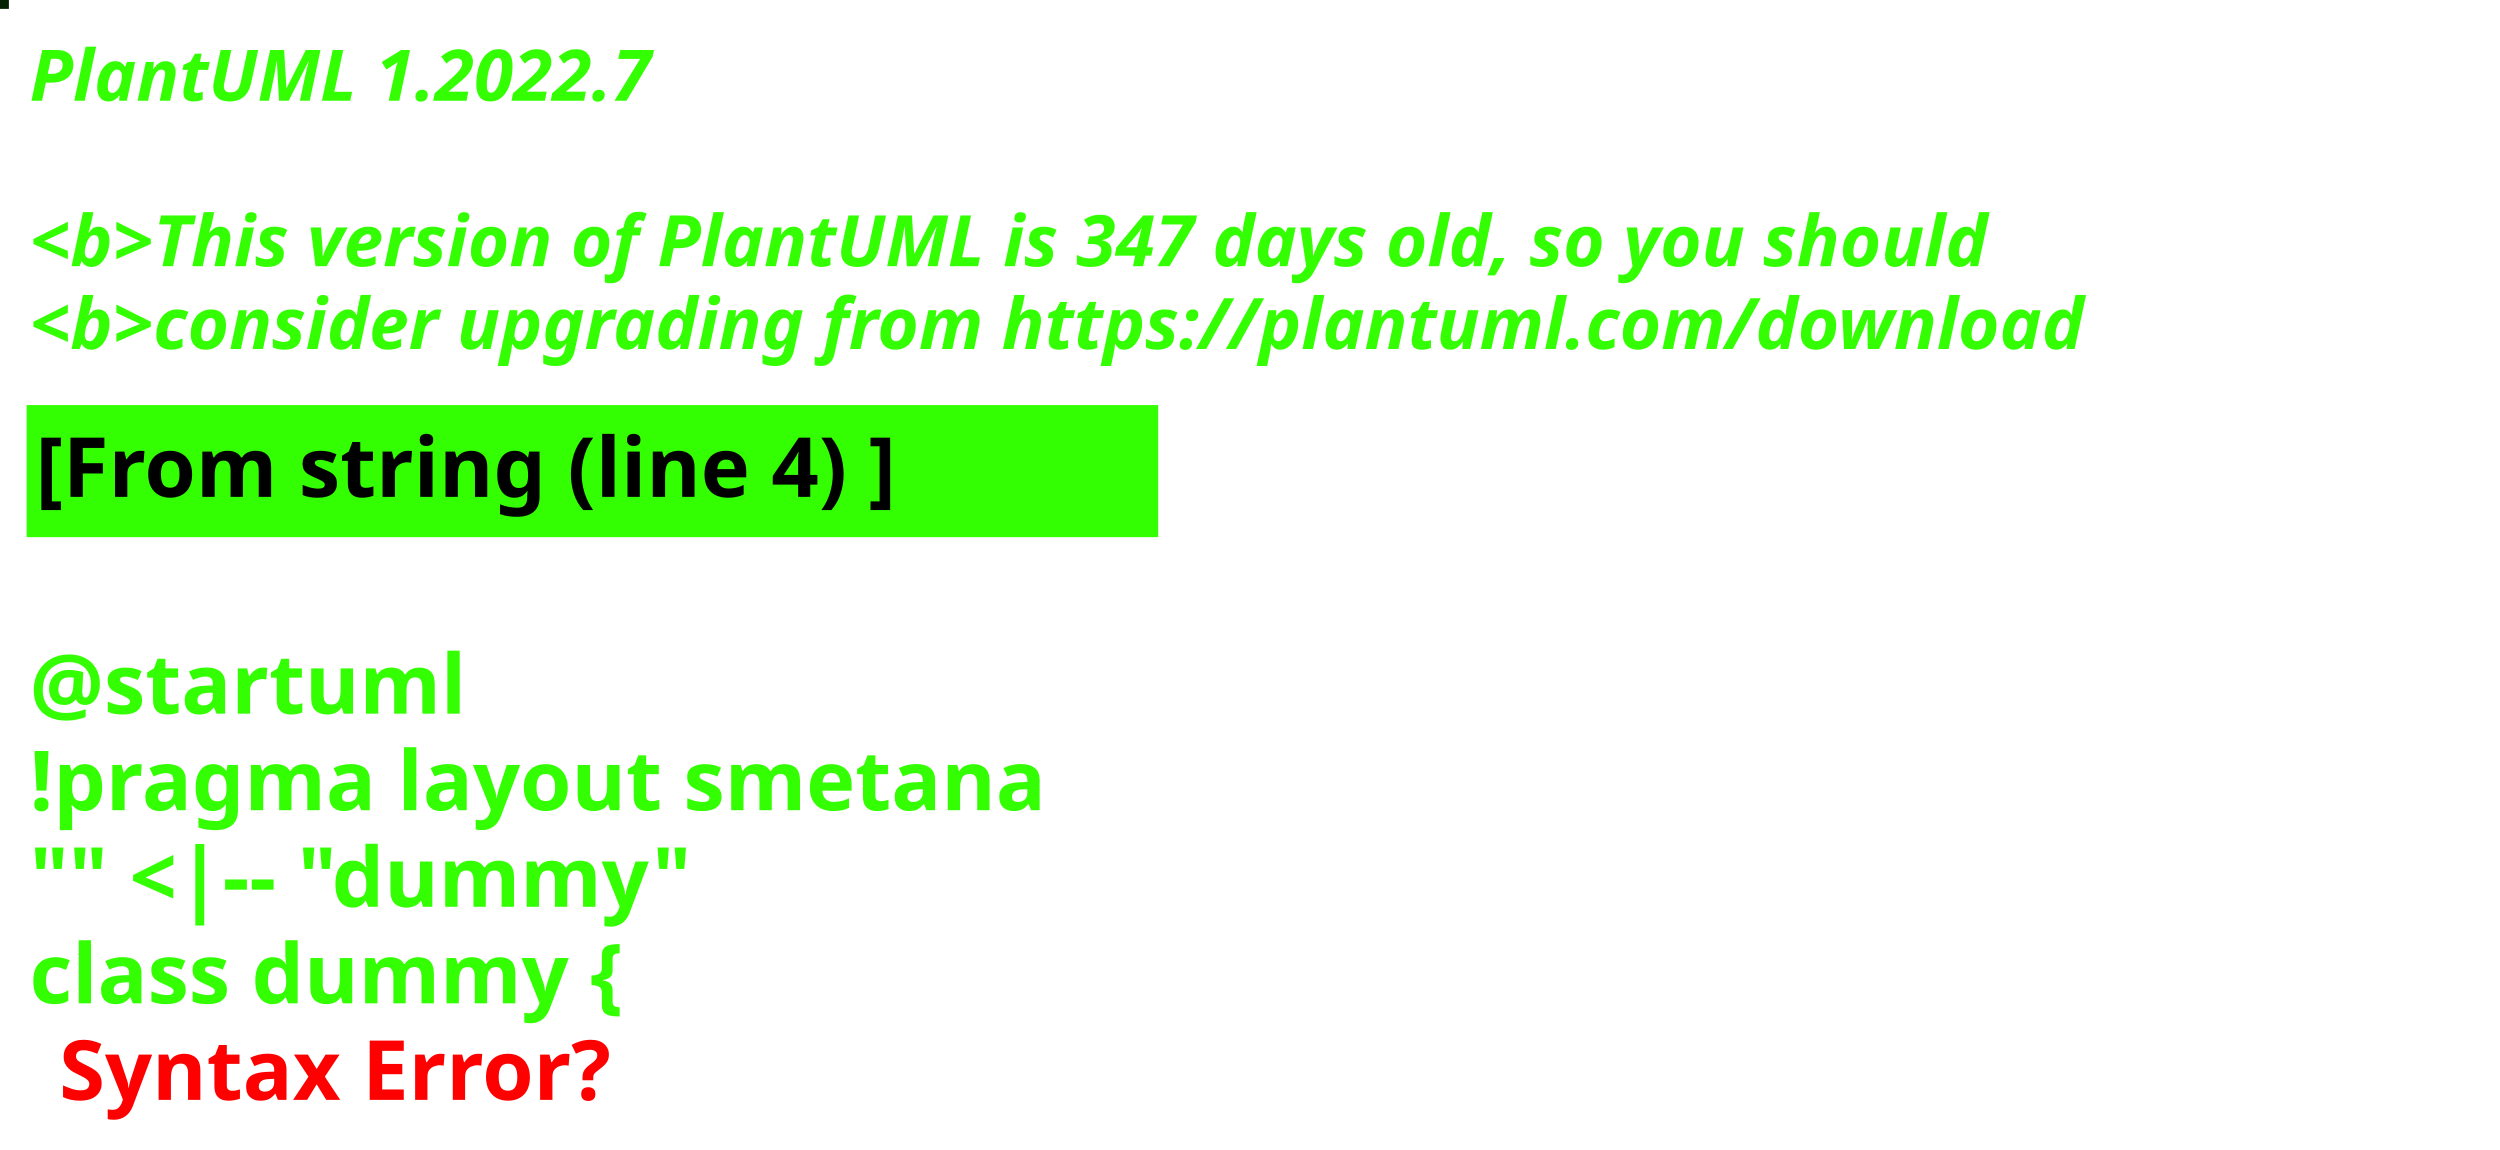
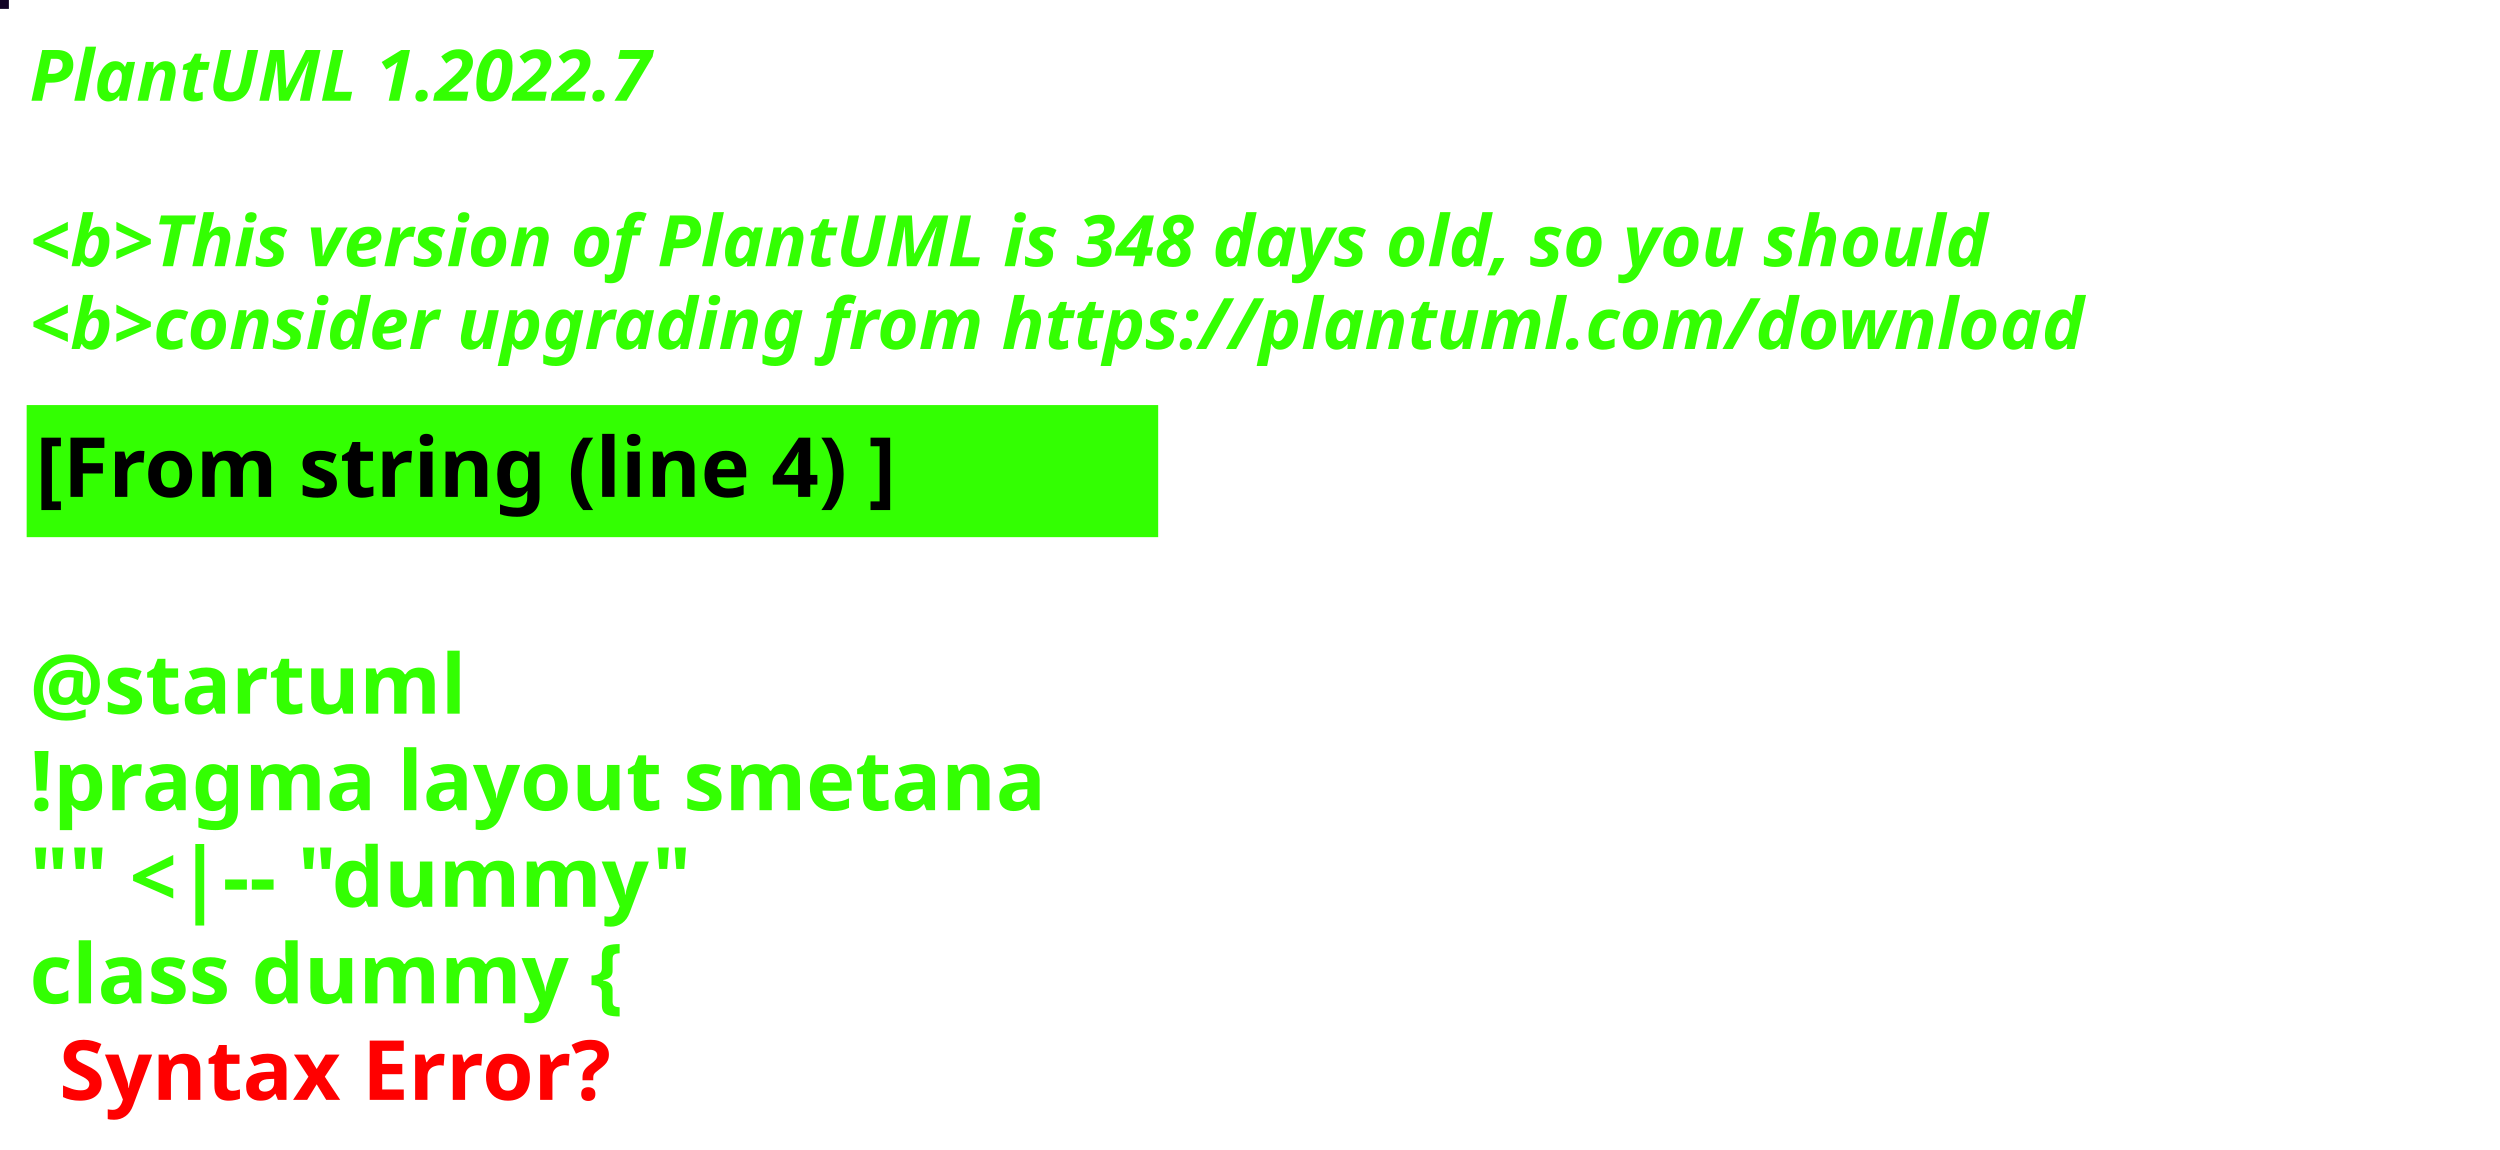
<svg xmlns="http://www.w3.org/2000/svg" contentStyleType="text/css" height="194px" preserveAspectRatio="none" style="width:422px;height:194px;background:#000000;" version="1.1" viewBox="0 0 422 194" width="422px" zoomAndPan="magnify">
  <defs />
  <g>
-     <rect fill="#052303" height="1" style="stroke:#052303;stroke-width:1.0;" width="1" x="0" y="0" />
+     <rect fill="#120325" height="1" style="stroke:#120325;stroke-width:1.0;" width="1" x="0" y="0" />
    <text fill="#33FF02" font-family="sans-serif" font-size="12" font-style="italic" font-weight="bold" lengthAdjust="spacing" textLength="127" x="5" y="17">PlantUML 1.2022.7</text>
    <text fill="#33FF02" font-family="sans-serif" font-size="12" font-style="italic" font-weight="bold" lengthAdjust="spacing" textLength="4" x="5" y="30.969"> </text>
-     <text fill="#33FF02" font-family="sans-serif" font-size="12" font-style="italic" font-weight="bold" lengthAdjust="spacing" textLength="399" x="5" y="44.938">&lt;b&gt;This version of PlantUML is 347 days old, so you should</text>
+     <text fill="#33FF02" font-family="sans-serif" font-size="12" font-style="italic" font-weight="bold" lengthAdjust="spacing" textLength="399" x="5" y="44.938">&lt;b&gt;This version of PlantUML is 348 days old, so you should</text>
    <text fill="#33FF02" font-family="sans-serif" font-size="12" font-style="italic" font-weight="bold" lengthAdjust="spacing" textLength="408" x="5" y="58.906">&lt;b&gt;consider upgrading from https://plantuml.com/download</text>
    <rect fill="#33FF02" height="21.297" style="stroke:#33FF02;stroke-width:1.0;" width="190" x="5" y="68.875" />
    <text fill="#000000" font-family="sans-serif" font-size="14" font-weight="bold" lengthAdjust="spacing" textLength="168" x="6" y="83.875">[From string (line 4) ]</text>
    <text fill="#33FF02" font-family="sans-serif" font-size="14" font-weight="bold" lengthAdjust="spacing" textLength="5" x="5" y="104.172"> </text>
    <text fill="#33FF02" font-family="sans-serif" font-size="14" font-weight="bold" lengthAdjust="spacing" textLength="79" x="5" y="120.469">@startuml</text>
    <text fill="#33FF02" font-family="sans-serif" font-size="14" font-weight="bold" lengthAdjust="spacing" textLength="190" x="5" y="136.766">!pragma layout smetana</text>
    <text fill="#33FF02" font-family="sans-serif" font-size="14" font-weight="bold" lengthAdjust="spacing" textLength="124" x="5" y="153.062">"" &lt;|-- "dummy"</text>
    <text fill="#33FF02" font-family="sans-serif" font-size="14" font-weight="bold" lengthAdjust="spacing" text-decoration="wavy underline" textLength="117" x="5" y="169.359">class dummy {</text>
    <text fill="#FF0000" font-family="sans-serif" font-size="14" font-weight="bold" lengthAdjust="spacing" textLength="106" x="10" y="185.656">Syntax Error?</text>
  </g>
</svg>
